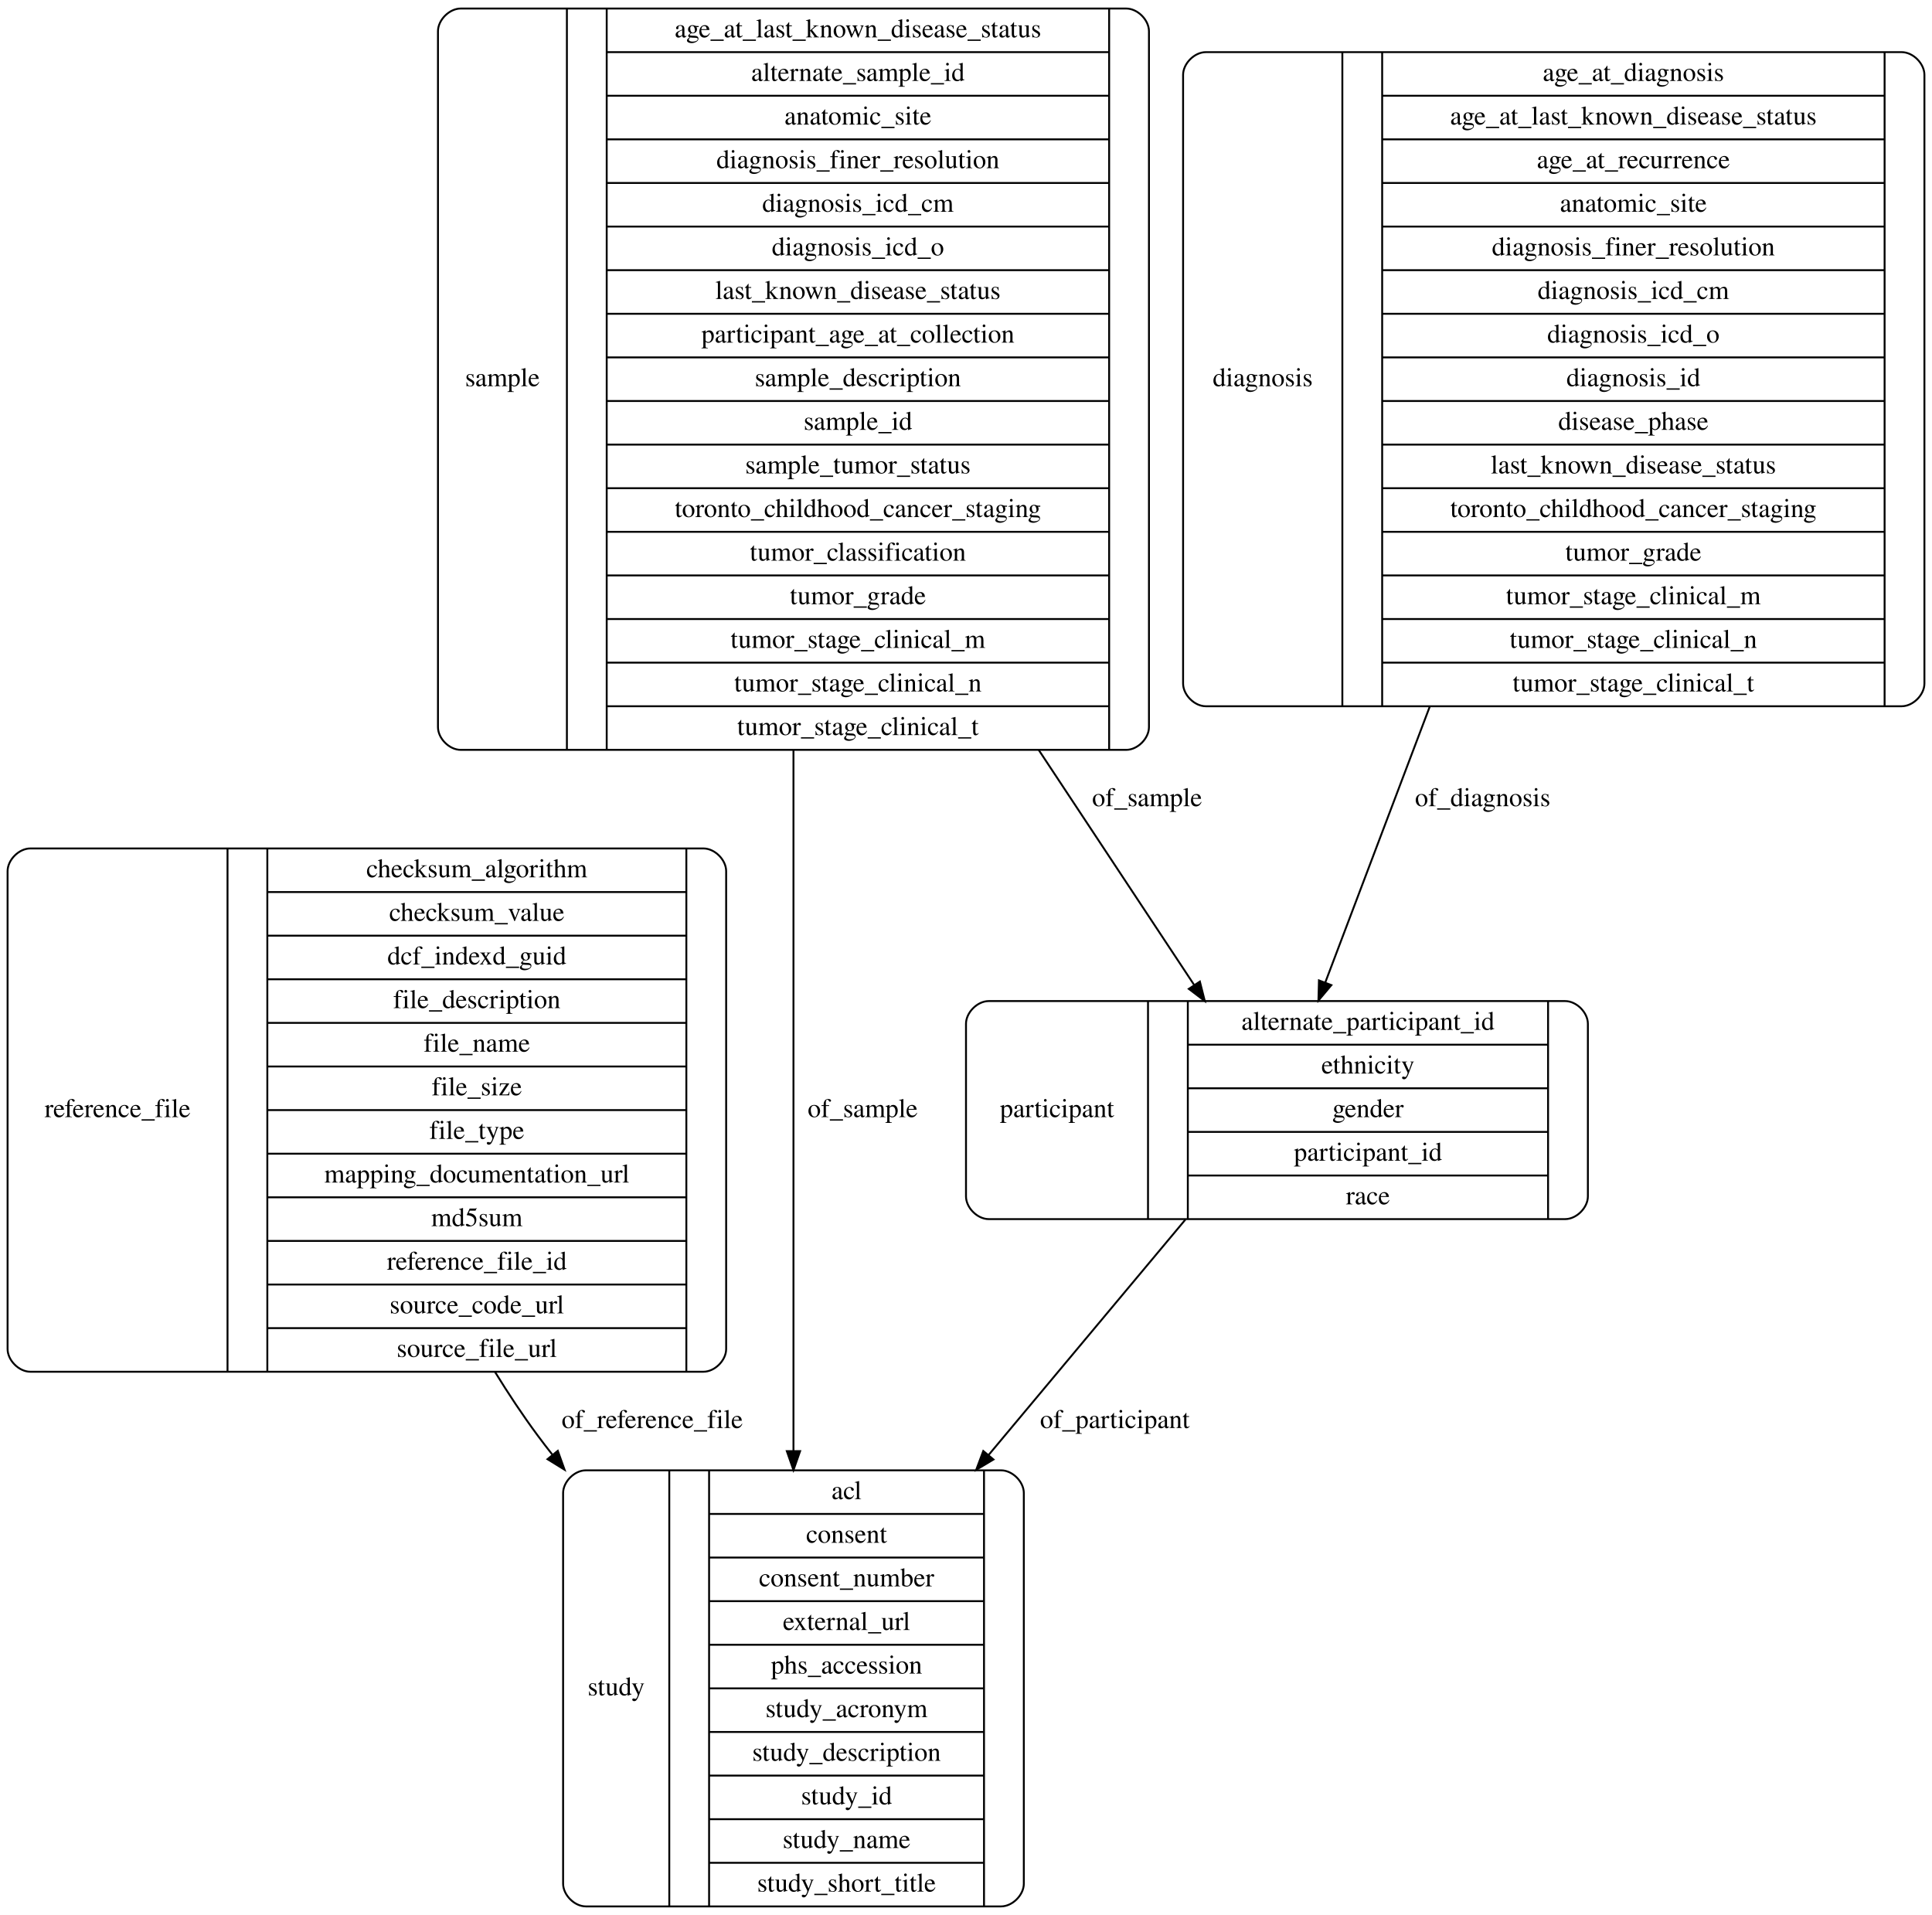
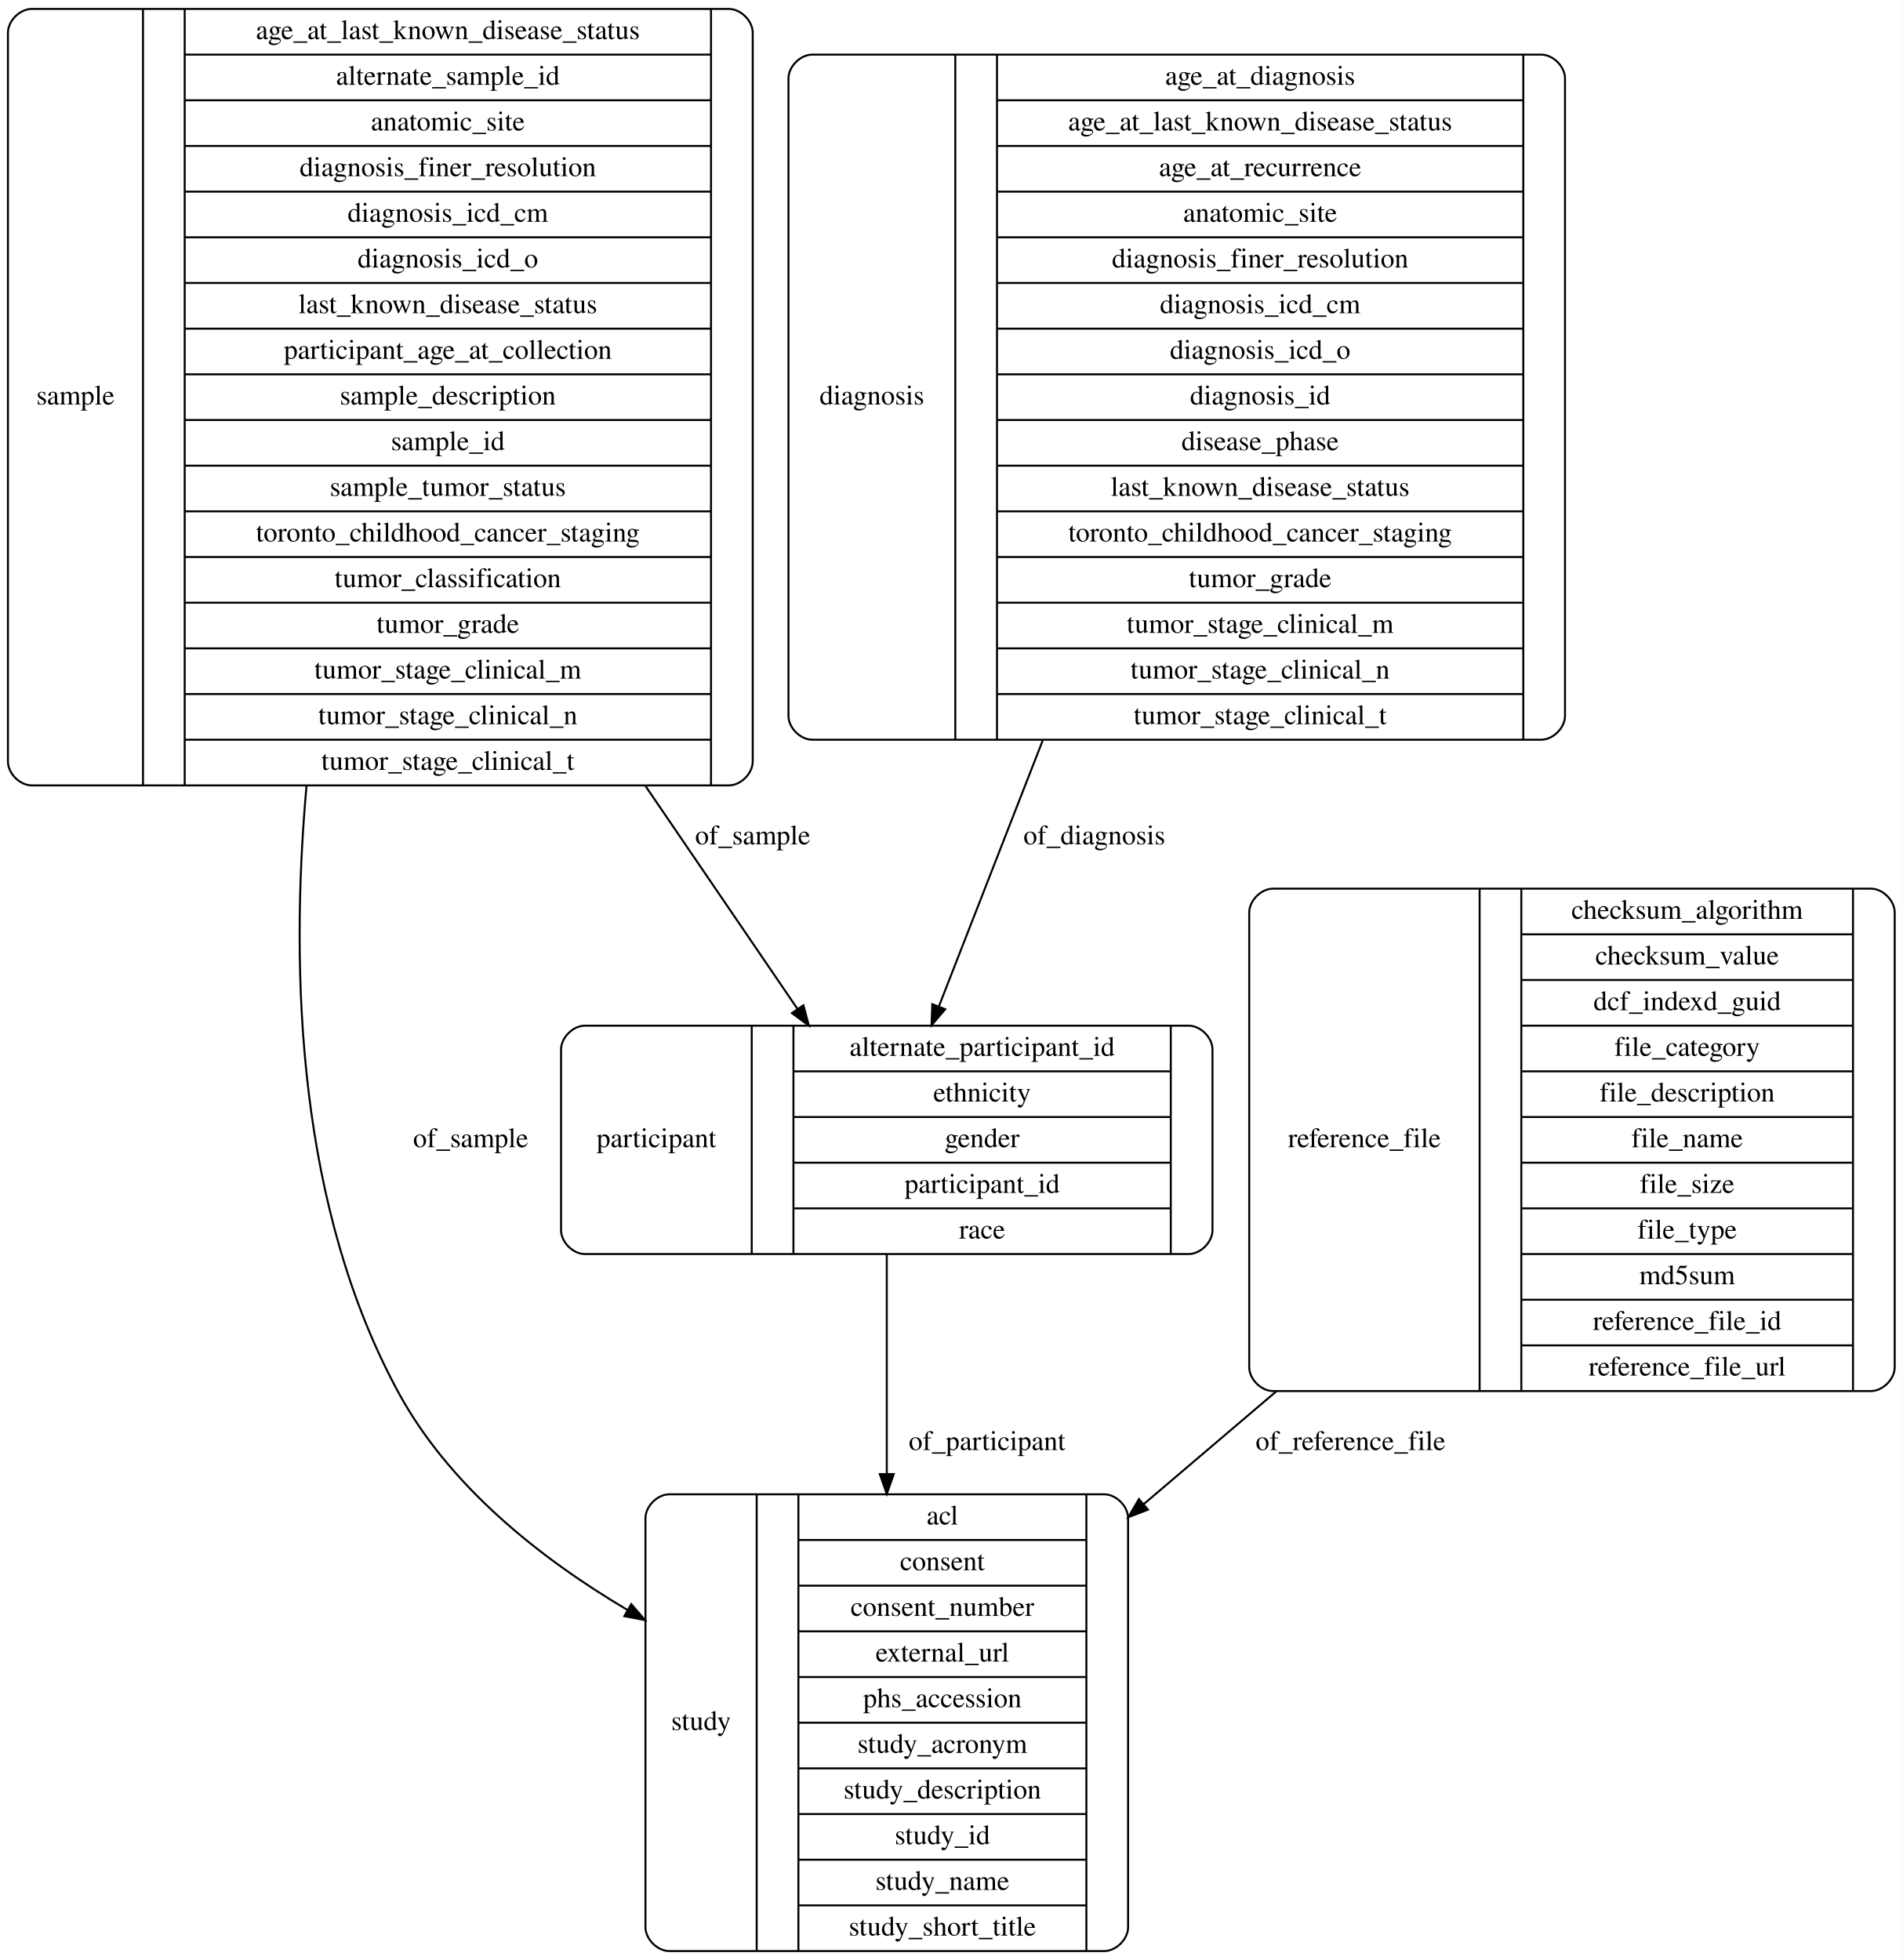
- <svg xmlns="http://www.w3.org/2000/svg" width="1019pt" height="1010pt" viewBox="0.00 0.00 1019.00 1010.00">
-   <g id="graph0" class="graph" transform="scale(1 1) rotate(0) translate(4 1006)">
-     <polygon fill="#ffffff" stroke="transparent" points="-4,4 -4,-1006 1015,-1006 1015,4 -4,4" />
+ <svg xmlns="http://www.w3.org/2000/svg" width="958pt" height="987pt" viewBox="0.00 0.00 958.00 987.00">
+   <g id="graph0" class="graph" transform="scale(1 1) rotate(0) translate(4 983)">
+     <polygon fill="#ffffff" stroke="transparent" points="-4,4 -4,-983 954,-983 954,4 -4,4" />
    <g id="node1" class="node">
-       <path fill="none" stroke="#000000" d="M305,-.5C305,-.5 524,-.5 524,-.5 530,-.5 536,-6.5 536,-12.5 536,-12.5 536,-218.5 536,-218.5 536,-224.5 530,-230.5 524,-230.5 524,-230.5 305,-230.5 305,-230.5 299,-230.5 293,-224.5 293,-218.5 293,-218.5 293,-12.5 293,-12.5 293,-6.5 299,-.5 305,-.5" />
-       <text text-anchor="middle" x="321" y="-111.8" font-family="Times,serif" font-size="14.00" fill="#000000">study</text>
-       <polyline fill="none" stroke="#000000" points="349,-.5 349,-230.5 " />
-       <text text-anchor="middle" x="359.5" y="-111.8" font-family="Times,serif" font-size="14.00" fill="#000000"> </text>
-       <polyline fill="none" stroke="#000000" points="370,-.5 370,-230.5 " />
-       <text text-anchor="middle" x="442.5" y="-215.3" font-family="Times,serif" font-size="14.00" fill="#000000">acl</text>
-       <polyline fill="none" stroke="#000000" points="370,-207.5 515,-207.5 " />
-       <text text-anchor="middle" x="442.5" y="-192.3" font-family="Times,serif" font-size="14.00" fill="#000000">consent</text>
-       <polyline fill="none" stroke="#000000" points="370,-184.5 515,-184.5 " />
-       <text text-anchor="middle" x="442.5" y="-169.3" font-family="Times,serif" font-size="14.00" fill="#000000">consent_number</text>
-       <polyline fill="none" stroke="#000000" points="370,-161.5 515,-161.5 " />
-       <text text-anchor="middle" x="442.5" y="-146.3" font-family="Times,serif" font-size="14.00" fill="#000000">external_url</text>
-       <polyline fill="none" stroke="#000000" points="370,-138.5 515,-138.5 " />
-       <text text-anchor="middle" x="442.5" y="-123.3" font-family="Times,serif" font-size="14.00" fill="#000000">phs_accession</text>
-       <polyline fill="none" stroke="#000000" points="370,-115.5 515,-115.5 " />
-       <text text-anchor="middle" x="442.5" y="-100.3" font-family="Times,serif" font-size="14.00" fill="#000000">study_acronym</text>
-       <polyline fill="none" stroke="#000000" points="370,-92.5 515,-92.5 " />
-       <text text-anchor="middle" x="442.5" y="-77.3" font-family="Times,serif" font-size="14.00" fill="#000000">study_description</text>
-       <polyline fill="none" stroke="#000000" points="370,-69.5 515,-69.5 " />
-       <text text-anchor="middle" x="442.5" y="-54.3" font-family="Times,serif" font-size="14.00" fill="#000000">study_id</text>
-       <polyline fill="none" stroke="#000000" points="370,-46.5 515,-46.5 " />
-       <text text-anchor="middle" x="442.5" y="-31.3" font-family="Times,serif" font-size="14.00" fill="#000000">study_name</text>
-       <polyline fill="none" stroke="#000000" points="370,-23.5 515,-23.5 " />
-       <text text-anchor="middle" x="442.5" y="-8.3" font-family="Times,serif" font-size="14.00" fill="#000000">study_short_title</text>
-       <polyline fill="none" stroke="#000000" points="515,-.5 515,-230.5 " />
-       <text text-anchor="middle" x="525.5" y="-111.8" font-family="Times,serif" font-size="14.00" fill="#000000"> </text>
+       <path fill="none" stroke="#000000" d="M12,-587.5C12,-587.5 363,-587.5 363,-587.5 369,-587.5 375,-593.5 375,-599.5 375,-599.5 375,-966.5 375,-966.5 375,-972.5 369,-978.5 363,-978.5 363,-978.5 12,-978.5 12,-978.5 6,-978.5 0,-972.5 0,-966.5 0,-966.5 0,-599.5 0,-599.5 0,-593.5 6,-587.5 12,-587.5" />
+       <text text-anchor="middle" x="34" y="-779.3" font-family="Times,serif" font-size="14.00" fill="#000000">sample</text>
+       <polyline fill="none" stroke="#000000" points="68,-587.5 68,-978.5 " />
+       <text text-anchor="middle" x="78.5" y="-779.3" font-family="Times,serif" font-size="14.00" fill="#000000"> </text>
+       <polyline fill="none" stroke="#000000" points="89,-587.5 89,-978.5 " />
+       <text text-anchor="middle" x="221.5" y="-963.3" font-family="Times,serif" font-size="14.00" fill="#000000">age_at_last_known_disease_status</text>
+       <polyline fill="none" stroke="#000000" points="89,-955.5 354,-955.5 " />
+       <text text-anchor="middle" x="221.5" y="-940.3" font-family="Times,serif" font-size="14.00" fill="#000000">alternate_sample_id</text>
+       <polyline fill="none" stroke="#000000" points="89,-932.5 354,-932.5 " />
+       <text text-anchor="middle" x="221.5" y="-917.3" font-family="Times,serif" font-size="14.00" fill="#000000">anatomic_site</text>
+       <polyline fill="none" stroke="#000000" points="89,-909.5 354,-909.5 " />
+       <text text-anchor="middle" x="221.5" y="-894.3" font-family="Times,serif" font-size="14.00" fill="#000000">diagnosis_finer_resolution</text>
+       <polyline fill="none" stroke="#000000" points="89,-886.5 354,-886.5 " />
+       <text text-anchor="middle" x="221.5" y="-871.3" font-family="Times,serif" font-size="14.00" fill="#000000">diagnosis_icd_cm</text>
+       <polyline fill="none" stroke="#000000" points="89,-863.5 354,-863.5 " />
+       <text text-anchor="middle" x="221.5" y="-848.3" font-family="Times,serif" font-size="14.00" fill="#000000">diagnosis_icd_o</text>
+       <polyline fill="none" stroke="#000000" points="89,-840.5 354,-840.5 " />
+       <text text-anchor="middle" x="221.5" y="-825.3" font-family="Times,serif" font-size="14.00" fill="#000000">last_known_disease_status</text>
+       <polyline fill="none" stroke="#000000" points="89,-817.5 354,-817.5 " />
+       <text text-anchor="middle" x="221.5" y="-802.3" font-family="Times,serif" font-size="14.00" fill="#000000">participant_age_at_collection</text>
+       <polyline fill="none" stroke="#000000" points="89,-794.5 354,-794.5 " />
+       <text text-anchor="middle" x="221.5" y="-779.3" font-family="Times,serif" font-size="14.00" fill="#000000">sample_description</text>
+       <polyline fill="none" stroke="#000000" points="89,-771.5 354,-771.5 " />
+       <text text-anchor="middle" x="221.5" y="-756.3" font-family="Times,serif" font-size="14.00" fill="#000000">sample_id</text>
+       <polyline fill="none" stroke="#000000" points="89,-748.5 354,-748.5 " />
+       <text text-anchor="middle" x="221.5" y="-733.3" font-family="Times,serif" font-size="14.00" fill="#000000">sample_tumor_status</text>
+       <polyline fill="none" stroke="#000000" points="89,-725.5 354,-725.5 " />
+       <text text-anchor="middle" x="221.5" y="-710.3" font-family="Times,serif" font-size="14.00" fill="#000000">toronto_childhood_cancer_staging</text>
+       <polyline fill="none" stroke="#000000" points="89,-702.5 354,-702.5 " />
+       <text text-anchor="middle" x="221.5" y="-687.3" font-family="Times,serif" font-size="14.00" fill="#000000">tumor_classification</text>
+       <polyline fill="none" stroke="#000000" points="89,-679.5 354,-679.5 " />
+       <text text-anchor="middle" x="221.5" y="-664.3" font-family="Times,serif" font-size="14.00" fill="#000000">tumor_grade</text>
+       <polyline fill="none" stroke="#000000" points="89,-656.5 354,-656.5 " />
+       <text text-anchor="middle" x="221.5" y="-641.3" font-family="Times,serif" font-size="14.00" fill="#000000">tumor_stage_clinical_m</text>
+       <polyline fill="none" stroke="#000000" points="89,-633.5 354,-633.5 " />
+       <text text-anchor="middle" x="221.5" y="-618.3" font-family="Times,serif" font-size="14.00" fill="#000000">tumor_stage_clinical_n</text>
+       <polyline fill="none" stroke="#000000" points="89,-610.5 354,-610.5 " />
+       <text text-anchor="middle" x="221.5" y="-595.3" font-family="Times,serif" font-size="14.00" fill="#000000">tumor_stage_clinical_t</text>
+       <polyline fill="none" stroke="#000000" points="354,-587.5 354,-978.5 " />
+       <text text-anchor="middle" x="364.5" y="-779.3" font-family="Times,serif" font-size="14.00" fill="#000000"> </text>
    </g>
    <g id="node2" class="node">
-       <path fill="none" stroke="#000000" d="M632,-633.5C632,-633.5 999,-633.5 999,-633.5 1005,-633.5 1011,-639.5 1011,-645.5 1011,-645.5 1011,-966.5 1011,-966.5 1011,-972.5 1005,-978.5 999,-978.5 999,-978.5 632,-978.5 632,-978.5 626,-978.5 620,-972.5 620,-966.5 620,-966.5 620,-645.5 620,-645.5 620,-639.5 626,-633.5 632,-633.5" />
-       <text text-anchor="middle" x="662" y="-802.3" font-family="Times,serif" font-size="14.00" fill="#000000">diagnosis</text>
-       <polyline fill="none" stroke="#000000" points="704,-633.5 704,-978.5 " />
-       <text text-anchor="middle" x="714.5" y="-802.3" font-family="Times,serif" font-size="14.00" fill="#000000"> </text>
-       <polyline fill="none" stroke="#000000" points="725,-633.5 725,-978.5 " />
-       <text text-anchor="middle" x="857.5" y="-963.3" font-family="Times,serif" font-size="14.00" fill="#000000">age_at_diagnosis</text>
-       <polyline fill="none" stroke="#000000" points="725,-955.5 990,-955.5 " />
-       <text text-anchor="middle" x="857.5" y="-940.3" font-family="Times,serif" font-size="14.00" fill="#000000">age_at_last_known_disease_status</text>
-       <polyline fill="none" stroke="#000000" points="725,-932.5 990,-932.5 " />
-       <text text-anchor="middle" x="857.5" y="-917.3" font-family="Times,serif" font-size="14.00" fill="#000000">age_at_recurrence</text>
-       <polyline fill="none" stroke="#000000" points="725,-909.5 990,-909.5 " />
-       <text text-anchor="middle" x="857.5" y="-894.3" font-family="Times,serif" font-size="14.00" fill="#000000">anatomic_site</text>
-       <polyline fill="none" stroke="#000000" points="725,-886.5 990,-886.5 " />
-       <text text-anchor="middle" x="857.5" y="-871.3" font-family="Times,serif" font-size="14.00" fill="#000000">diagnosis_finer_resolution</text>
-       <polyline fill="none" stroke="#000000" points="725,-863.5 990,-863.5 " />
-       <text text-anchor="middle" x="857.5" y="-848.3" font-family="Times,serif" font-size="14.00" fill="#000000">diagnosis_icd_cm</text>
-       <polyline fill="none" stroke="#000000" points="725,-840.5 990,-840.5 " />
-       <text text-anchor="middle" x="857.5" y="-825.3" font-family="Times,serif" font-size="14.00" fill="#000000">diagnosis_icd_o</text>
-       <polyline fill="none" stroke="#000000" points="725,-817.5 990,-817.5 " />
-       <text text-anchor="middle" x="857.5" y="-802.3" font-family="Times,serif" font-size="14.00" fill="#000000">diagnosis_id</text>
-       <polyline fill="none" stroke="#000000" points="725,-794.5 990,-794.5 " />
-       <text text-anchor="middle" x="857.5" y="-779.3" font-family="Times,serif" font-size="14.00" fill="#000000">disease_phase</text>
-       <polyline fill="none" stroke="#000000" points="725,-771.5 990,-771.5 " />
-       <text text-anchor="middle" x="857.5" y="-756.3" font-family="Times,serif" font-size="14.00" fill="#000000">last_known_disease_status</text>
-       <polyline fill="none" stroke="#000000" points="725,-748.5 990,-748.5 " />
-       <text text-anchor="middle" x="857.5" y="-733.3" font-family="Times,serif" font-size="14.00" fill="#000000">toronto_childhood_cancer_staging</text>
-       <polyline fill="none" stroke="#000000" points="725,-725.5 990,-725.5 " />
-       <text text-anchor="middle" x="857.5" y="-710.3" font-family="Times,serif" font-size="14.00" fill="#000000">tumor_grade</text>
-       <polyline fill="none" stroke="#000000" points="725,-702.5 990,-702.5 " />
-       <text text-anchor="middle" x="857.5" y="-687.3" font-family="Times,serif" font-size="14.00" fill="#000000">tumor_stage_clinical_m</text>
-       <polyline fill="none" stroke="#000000" points="725,-679.5 990,-679.5 " />
-       <text text-anchor="middle" x="857.5" y="-664.3" font-family="Times,serif" font-size="14.00" fill="#000000">tumor_stage_clinical_n</text>
-       <polyline fill="none" stroke="#000000" points="725,-656.5 990,-656.5 " />
-       <text text-anchor="middle" x="857.5" y="-641.3" font-family="Times,serif" font-size="14.00" fill="#000000">tumor_stage_clinical_t</text>
-       <polyline fill="none" stroke="#000000" points="990,-633.5 990,-978.5 " />
-       <text text-anchor="middle" x="1000.5" y="-802.3" font-family="Times,serif" font-size="14.00" fill="#000000"> </text>
+       <path fill="none" stroke="#000000" d="M333,-.5C333,-.5 552,-.5 552,-.5 558,-.5 564,-6.5 564,-12.5 564,-12.5 564,-218.5 564,-218.5 564,-224.5 558,-230.5 552,-230.5 552,-230.5 333,-230.5 333,-230.5 327,-230.5 321,-224.5 321,-218.5 321,-218.5 321,-12.5 321,-12.5 321,-6.5 327,-.5 333,-.5" />
+       <text text-anchor="middle" x="349" y="-111.8" font-family="Times,serif" font-size="14.00" fill="#000000">study</text>
+       <polyline fill="none" stroke="#000000" points="377,-.5 377,-230.5 " />
+       <text text-anchor="middle" x="387.5" y="-111.8" font-family="Times,serif" font-size="14.00" fill="#000000"> </text>
+       <polyline fill="none" stroke="#000000" points="398,-.5 398,-230.5 " />
+       <text text-anchor="middle" x="470.5" y="-215.3" font-family="Times,serif" font-size="14.00" fill="#000000">acl</text>
+       <polyline fill="none" stroke="#000000" points="398,-207.5 543,-207.5 " />
+       <text text-anchor="middle" x="470.5" y="-192.3" font-family="Times,serif" font-size="14.00" fill="#000000">consent</text>
+       <polyline fill="none" stroke="#000000" points="398,-184.5 543,-184.5 " />
+       <text text-anchor="middle" x="470.5" y="-169.3" font-family="Times,serif" font-size="14.00" fill="#000000">consent_number</text>
+       <polyline fill="none" stroke="#000000" points="398,-161.5 543,-161.5 " />
+       <text text-anchor="middle" x="470.5" y="-146.3" font-family="Times,serif" font-size="14.00" fill="#000000">external_url</text>
+       <polyline fill="none" stroke="#000000" points="398,-138.5 543,-138.5 " />
+       <text text-anchor="middle" x="470.5" y="-123.3" font-family="Times,serif" font-size="14.00" fill="#000000">phs_accession</text>
+       <polyline fill="none" stroke="#000000" points="398,-115.5 543,-115.5 " />
+       <text text-anchor="middle" x="470.5" y="-100.3" font-family="Times,serif" font-size="14.00" fill="#000000">study_acronym</text>
+       <polyline fill="none" stroke="#000000" points="398,-92.5 543,-92.5 " />
+       <text text-anchor="middle" x="470.5" y="-77.3" font-family="Times,serif" font-size="14.00" fill="#000000">study_description</text>
+       <polyline fill="none" stroke="#000000" points="398,-69.5 543,-69.5 " />
+       <text text-anchor="middle" x="470.5" y="-54.3" font-family="Times,serif" font-size="14.00" fill="#000000">study_id</text>
+       <polyline fill="none" stroke="#000000" points="398,-46.5 543,-46.5 " />
+       <text text-anchor="middle" x="470.5" y="-31.3" font-family="Times,serif" font-size="14.00" fill="#000000">study_name</text>
+       <polyline fill="none" stroke="#000000" points="398,-23.5 543,-23.5 " />
+       <text text-anchor="middle" x="470.5" y="-8.3" font-family="Times,serif" font-size="14.00" fill="#000000">study_short_title</text>
+       <polyline fill="none" stroke="#000000" points="543,-.5 543,-230.5 " />
+       <text text-anchor="middle" x="553.5" y="-111.8" font-family="Times,serif" font-size="14.00" fill="#000000"> </text>
+     </g>
+     <g id="edge4" class="edge">
+       <path fill="none" stroke="#000000" d="M150.343,-587.352C141.63,-490.07 146.635,-373.959 196.5,-282 221.966,-235.036 267.105,-198.816 311.825,-172.336" />
+       <polygon fill="#000000" stroke="#000000" points="313.853,-175.206 320.757,-167.169 310.349,-169.147 313.853,-175.206" />
+       <text text-anchor="middle" x="233" y="-405.3" font-family="Times,serif" font-size="14.00" fill="#000000">of_sample</text>
+     </g>
+     <g id="node4" class="node">
+       <path fill="none" stroke="#000000" d="M290.5,-351.5C290.5,-351.5 594.5,-351.5 594.5,-351.5 600.5,-351.5 606.5,-357.5 606.5,-363.5 606.5,-363.5 606.5,-454.5 606.5,-454.5 606.5,-460.5 600.5,-466.5 594.5,-466.5 594.5,-466.5 290.5,-466.5 290.5,-466.5 284.5,-466.5 278.5,-460.5 278.5,-454.5 278.5,-454.5 278.5,-363.5 278.5,-363.5 278.5,-357.5 284.5,-351.5 290.5,-351.5" />
+       <text text-anchor="middle" x="326.5" y="-405.3" font-family="Times,serif" font-size="14.00" fill="#000000">participant</text>
+       <polyline fill="none" stroke="#000000" points="374.5,-351.5 374.5,-466.5 " />
+       <text text-anchor="middle" x="385" y="-405.3" font-family="Times,serif" font-size="14.00" fill="#000000"> </text>
+       <polyline fill="none" stroke="#000000" points="395.5,-351.5 395.5,-466.5 " />
+       <text text-anchor="middle" x="490.5" y="-451.3" font-family="Times,serif" font-size="14.00" fill="#000000">alternate_participant_id</text>
+       <polyline fill="none" stroke="#000000" points="395.5,-443.5 585.5,-443.5 " />
+       <text text-anchor="middle" x="490.5" y="-428.3" font-family="Times,serif" font-size="14.00" fill="#000000">ethnicity</text>
+       <polyline fill="none" stroke="#000000" points="395.5,-420.5 585.5,-420.5 " />
+       <text text-anchor="middle" x="490.5" y="-405.3" font-family="Times,serif" font-size="14.00" fill="#000000">gender</text>
+       <polyline fill="none" stroke="#000000" points="395.5,-397.5 585.5,-397.5 " />
+       <text text-anchor="middle" x="490.5" y="-382.3" font-family="Times,serif" font-size="14.00" fill="#000000">participant_id</text>
+       <polyline fill="none" stroke="#000000" points="395.5,-374.5 585.5,-374.5 " />
+       <text text-anchor="middle" x="490.5" y="-359.3" font-family="Times,serif" font-size="14.00" fill="#000000">race</text>
+       <polyline fill="none" stroke="#000000" points="585.5,-351.5 585.5,-466.5 " />
+       <text text-anchor="middle" x="596" y="-405.3" font-family="Times,serif" font-size="14.00" fill="#000000"> </text>
+     </g>
+     <g id="edge5" class="edge">
+       <path fill="none" stroke="#000000" d="M320.975,-587.237C348.629,-546.677 375.908,-506.668 397.592,-474.865" />
+       <polygon fill="#000000" stroke="#000000" points="400.526,-476.775 403.267,-466.541 394.742,-472.832 400.526,-476.775" />
+       <text text-anchor="middle" x="375" y="-557.8" font-family="Times,serif" font-size="14.00" fill="#000000">of_sample</text>
+     </g>
+     <g id="node3" class="node">
+       <path fill="none" stroke="#000000" d="M405,-610.5C405,-610.5 772,-610.5 772,-610.5 778,-610.5 784,-616.5 784,-622.5 784,-622.5 784,-943.5 784,-943.5 784,-949.5 778,-955.5 772,-955.5 772,-955.5 405,-955.5 405,-955.5 399,-955.5 393,-949.5 393,-943.5 393,-943.5 393,-622.5 393,-622.5 393,-616.5 399,-610.5 405,-610.5" />
+       <text text-anchor="middle" x="435" y="-779.3" font-family="Times,serif" font-size="14.00" fill="#000000">diagnosis</text>
+       <polyline fill="none" stroke="#000000" points="477,-610.5 477,-955.5 " />
+       <text text-anchor="middle" x="487.5" y="-779.3" font-family="Times,serif" font-size="14.00" fill="#000000"> </text>
+       <polyline fill="none" stroke="#000000" points="498,-610.5 498,-955.5 " />
+       <text text-anchor="middle" x="630.5" y="-940.3" font-family="Times,serif" font-size="14.00" fill="#000000">age_at_diagnosis</text>
+       <polyline fill="none" stroke="#000000" points="498,-932.5 763,-932.5 " />
+       <text text-anchor="middle" x="630.5" y="-917.3" font-family="Times,serif" font-size="14.00" fill="#000000">age_at_last_known_disease_status</text>
+       <polyline fill="none" stroke="#000000" points="498,-909.5 763,-909.5 " />
+       <text text-anchor="middle" x="630.5" y="-894.3" font-family="Times,serif" font-size="14.00" fill="#000000">age_at_recurrence</text>
+       <polyline fill="none" stroke="#000000" points="498,-886.5 763,-886.5 " />
+       <text text-anchor="middle" x="630.5" y="-871.3" font-family="Times,serif" font-size="14.00" fill="#000000">anatomic_site</text>
+       <polyline fill="none" stroke="#000000" points="498,-863.5 763,-863.5 " />
+       <text text-anchor="middle" x="630.5" y="-848.3" font-family="Times,serif" font-size="14.00" fill="#000000">diagnosis_finer_resolution</text>
+       <polyline fill="none" stroke="#000000" points="498,-840.5 763,-840.5 " />
+       <text text-anchor="middle" x="630.5" y="-825.3" font-family="Times,serif" font-size="14.00" fill="#000000">diagnosis_icd_cm</text>
+       <polyline fill="none" stroke="#000000" points="498,-817.5 763,-817.5 " />
+       <text text-anchor="middle" x="630.5" y="-802.3" font-family="Times,serif" font-size="14.00" fill="#000000">diagnosis_icd_o</text>
+       <polyline fill="none" stroke="#000000" points="498,-794.5 763,-794.5 " />
+       <text text-anchor="middle" x="630.5" y="-779.3" font-family="Times,serif" font-size="14.00" fill="#000000">diagnosis_id</text>
+       <polyline fill="none" stroke="#000000" points="498,-771.5 763,-771.5 " />
+       <text text-anchor="middle" x="630.5" y="-756.3" font-family="Times,serif" font-size="14.00" fill="#000000">disease_phase</text>
+       <polyline fill="none" stroke="#000000" points="498,-748.5 763,-748.5 " />
+       <text text-anchor="middle" x="630.5" y="-733.3" font-family="Times,serif" font-size="14.00" fill="#000000">last_known_disease_status</text>
+       <polyline fill="none" stroke="#000000" points="498,-725.5 763,-725.5 " />
+       <text text-anchor="middle" x="630.5" y="-710.3" font-family="Times,serif" font-size="14.00" fill="#000000">toronto_childhood_cancer_staging</text>
+       <polyline fill="none" stroke="#000000" points="498,-702.5 763,-702.5 " />
+       <text text-anchor="middle" x="630.5" y="-687.3" font-family="Times,serif" font-size="14.00" fill="#000000">tumor_grade</text>
+       <polyline fill="none" stroke="#000000" points="498,-679.5 763,-679.5 " />
+       <text text-anchor="middle" x="630.5" y="-664.3" font-family="Times,serif" font-size="14.00" fill="#000000">tumor_stage_clinical_m</text>
+       <polyline fill="none" stroke="#000000" points="498,-656.5 763,-656.5 " />
+       <text text-anchor="middle" x="630.5" y="-641.3" font-family="Times,serif" font-size="14.00" fill="#000000">tumor_stage_clinical_n</text>
+       <polyline fill="none" stroke="#000000" points="498,-633.5 763,-633.5 " />
+       <text text-anchor="middle" x="630.5" y="-618.3" font-family="Times,serif" font-size="14.00" fill="#000000">tumor_stage_clinical_t</text>
+       <polyline fill="none" stroke="#000000" points="763,-610.5 763,-955.5 " />
+       <text text-anchor="middle" x="773.5" y="-779.3" font-family="Times,serif" font-size="14.00" fill="#000000"> </text>
+     </g>
+     <g id="edge1" class="edge">
+       <path fill="none" stroke="#000000" d="M521.056,-610.232C502.459,-562.592 483.377,-513.714 468.678,-476.06" />
+       <polygon fill="#000000" stroke="#000000" points="471.936,-474.779 465.039,-466.736 465.415,-477.324 471.936,-474.779" />
+       <text text-anchor="middle" x="547" y="-557.8" font-family="Times,serif" font-size="14.00" fill="#000000">of_diagnosis</text>
+     </g>
+     <g id="edge2" class="edge">
+       <path fill="none" stroke="#000000" d="M442.5,-351.364C442.5,-319.795 442.5,-279.37 442.5,-240.939" />
+       <polygon fill="#000000" stroke="#000000" points="446,-240.691 442.5,-230.691 439,-240.691 446,-240.691" />
+       <text text-anchor="middle" x="493" y="-252.8" font-family="Times,serif" font-size="14.00" fill="#000000">of_participant</text>
    </g>
    <g id="node5" class="node">
-       <path fill="none" stroke="#000000" d="M517.5,-363C517.5,-363 821.5,-363 821.5,-363 827.5,-363 833.5,-369 833.5,-375 833.5,-375 833.5,-466 833.5,-466 833.5,-472 827.5,-478 821.5,-478 821.5,-478 517.5,-478 517.5,-478 511.5,-478 505.5,-472 505.5,-466 505.5,-466 505.5,-375 505.5,-375 505.5,-369 511.5,-363 517.5,-363" />
-       <text text-anchor="middle" x="553.5" y="-416.8" font-family="Times,serif" font-size="14.00" fill="#000000">participant</text>
-       <polyline fill="none" stroke="#000000" points="601.5,-363 601.5,-478 " />
-       <text text-anchor="middle" x="612" y="-416.8" font-family="Times,serif" font-size="14.00" fill="#000000"> </text>
-       <polyline fill="none" stroke="#000000" points="622.5,-363 622.5,-478 " />
-       <text text-anchor="middle" x="717.5" y="-462.8" font-family="Times,serif" font-size="14.00" fill="#000000">alternate_participant_id</text>
-       <polyline fill="none" stroke="#000000" points="622.5,-455 812.5,-455 " />
-       <text text-anchor="middle" x="717.5" y="-439.8" font-family="Times,serif" font-size="14.00" fill="#000000">ethnicity</text>
-       <polyline fill="none" stroke="#000000" points="622.5,-432 812.5,-432 " />
-       <text text-anchor="middle" x="717.5" y="-416.8" font-family="Times,serif" font-size="14.00" fill="#000000">gender</text>
-       <polyline fill="none" stroke="#000000" points="622.5,-409 812.5,-409 " />
-       <text text-anchor="middle" x="717.5" y="-393.8" font-family="Times,serif" font-size="14.00" fill="#000000">participant_id</text>
-       <polyline fill="none" stroke="#000000" points="622.5,-386 812.5,-386 " />
-       <text text-anchor="middle" x="717.5" y="-370.8" font-family="Times,serif" font-size="14.00" fill="#000000">race</text>
-       <polyline fill="none" stroke="#000000" points="812.5,-363 812.5,-478 " />
-       <text text-anchor="middle" x="823" y="-416.8" font-family="Times,serif" font-size="14.00" fill="#000000"> </text>
-     </g>
-     <g id="edge4" class="edge">
-       <path fill="none" stroke="#000000" d="M750.08,-633.265C730.555,-581.71 710.298,-528.224 694.979,-487.776" />
-       <polygon fill="#000000" stroke="#000000" points="698.208,-486.419 691.393,-478.307 691.662,-488.898 698.208,-486.419" />
-       <text text-anchor="middle" x="778" y="-580.8" font-family="Times,serif" font-size="14.00" fill="#000000">of_diagnosis</text>
-     </g>
-     <g id="node3" class="node">
-       <path fill="none" stroke="#000000" d="M12,-282.5C12,-282.5 367,-282.5 367,-282.5 373,-282.5 379,-288.5 379,-294.5 379,-294.5 379,-546.5 379,-546.5 379,-552.5 373,-558.5 367,-558.5 367,-558.5 12,-558.5 12,-558.5 6,-558.5 0,-552.5 0,-546.5 0,-546.5 0,-294.5 0,-294.5 0,-288.5 6,-282.5 12,-282.5" />
-       <text text-anchor="middle" x="58" y="-416.8" font-family="Times,serif" font-size="14.00" fill="#000000">reference_file</text>
-       <polyline fill="none" stroke="#000000" points="116,-282.5 116,-558.5 " />
-       <text text-anchor="middle" x="126.5" y="-416.8" font-family="Times,serif" font-size="14.00" fill="#000000"> </text>
-       <polyline fill="none" stroke="#000000" points="137,-282.5 137,-558.5 " />
-       <text text-anchor="middle" x="247.5" y="-543.3" font-family="Times,serif" font-size="14.00" fill="#000000">checksum_algorithm</text>
-       <polyline fill="none" stroke="#000000" points="137,-535.5 358,-535.5 " />
-       <text text-anchor="middle" x="247.5" y="-520.3" font-family="Times,serif" font-size="14.00" fill="#000000">checksum_value</text>
-       <polyline fill="none" stroke="#000000" points="137,-512.5 358,-512.5 " />
-       <text text-anchor="middle" x="247.5" y="-497.3" font-family="Times,serif" font-size="14.00" fill="#000000">dcf_indexd_guid</text>
-       <polyline fill="none" stroke="#000000" points="137,-489.5 358,-489.5 " />
-       <text text-anchor="middle" x="247.5" y="-474.3" font-family="Times,serif" font-size="14.00" fill="#000000">file_description</text>
-       <polyline fill="none" stroke="#000000" points="137,-466.5 358,-466.5 " />
-       <text text-anchor="middle" x="247.5" y="-451.3" font-family="Times,serif" font-size="14.00" fill="#000000">file_name</text>
-       <polyline fill="none" stroke="#000000" points="137,-443.5 358,-443.5 " />
-       <text text-anchor="middle" x="247.5" y="-428.3" font-family="Times,serif" font-size="14.00" fill="#000000">file_size</text>
-       <polyline fill="none" stroke="#000000" points="137,-420.5 358,-420.5 " />
-       <text text-anchor="middle" x="247.5" y="-405.3" font-family="Times,serif" font-size="14.00" fill="#000000">file_type</text>
-       <polyline fill="none" stroke="#000000" points="137,-397.5 358,-397.5 " />
-       <text text-anchor="middle" x="247.5" y="-382.3" font-family="Times,serif" font-size="14.00" fill="#000000">mapping_documentation_url</text>
-       <polyline fill="none" stroke="#000000" points="137,-374.5 358,-374.5 " />
-       <text text-anchor="middle" x="247.5" y="-359.3" font-family="Times,serif" font-size="14.00" fill="#000000">md5sum</text>
-       <polyline fill="none" stroke="#000000" points="137,-351.5 358,-351.5 " />
-       <text text-anchor="middle" x="247.5" y="-336.3" font-family="Times,serif" font-size="14.00" fill="#000000">reference_file_id</text>
-       <polyline fill="none" stroke="#000000" points="137,-328.5 358,-328.5 " />
-       <text text-anchor="middle" x="247.5" y="-313.3" font-family="Times,serif" font-size="14.00" fill="#000000">source_code_url</text>
-       <polyline fill="none" stroke="#000000" points="137,-305.5 358,-305.5 " />
-       <text text-anchor="middle" x="247.5" y="-290.3" font-family="Times,serif" font-size="14.00" fill="#000000">source_file_url</text>
-       <polyline fill="none" stroke="#000000" points="358,-282.5 358,-558.5 " />
-       <text text-anchor="middle" x="368.5" y="-416.8" font-family="Times,serif" font-size="14.00" fill="#000000"> </text>
+       <path fill="none" stroke="#000000" d="M637,-282.5C637,-282.5 938,-282.5 938,-282.5 944,-282.5 950,-288.5 950,-294.5 950,-294.5 950,-523.5 950,-523.5 950,-529.5 944,-535.5 938,-535.5 938,-535.5 637,-535.5 637,-535.5 631,-535.5 625,-529.5 625,-523.5 625,-523.5 625,-294.5 625,-294.5 625,-288.5 631,-282.5 637,-282.5" />
+       <text text-anchor="middle" x="683" y="-405.3" font-family="Times,serif" font-size="14.00" fill="#000000">reference_file</text>
+       <polyline fill="none" stroke="#000000" points="741,-282.5 741,-535.5 " />
+       <text text-anchor="middle" x="751.5" y="-405.3" font-family="Times,serif" font-size="14.00" fill="#000000"> </text>
+       <polyline fill="none" stroke="#000000" points="762,-282.5 762,-535.5 " />
+       <text text-anchor="middle" x="845.5" y="-520.3" font-family="Times,serif" font-size="14.00" fill="#000000">checksum_algorithm</text>
+       <polyline fill="none" stroke="#000000" points="762,-512.5 929,-512.5 " />
+       <text text-anchor="middle" x="845.5" y="-497.3" font-family="Times,serif" font-size="14.00" fill="#000000">checksum_value</text>
+       <polyline fill="none" stroke="#000000" points="762,-489.5 929,-489.5 " />
+       <text text-anchor="middle" x="845.5" y="-474.3" font-family="Times,serif" font-size="14.00" fill="#000000">dcf_indexd_guid</text>
+       <polyline fill="none" stroke="#000000" points="762,-466.5 929,-466.5 " />
+       <text text-anchor="middle" x="845.5" y="-451.3" font-family="Times,serif" font-size="14.00" fill="#000000">file_category</text>
+       <polyline fill="none" stroke="#000000" points="762,-443.5 929,-443.5 " />
+       <text text-anchor="middle" x="845.5" y="-428.3" font-family="Times,serif" font-size="14.00" fill="#000000">file_description</text>
+       <polyline fill="none" stroke="#000000" points="762,-420.5 929,-420.5 " />
+       <text text-anchor="middle" x="845.5" y="-405.3" font-family="Times,serif" font-size="14.00" fill="#000000">file_name</text>
+       <polyline fill="none" stroke="#000000" points="762,-397.5 929,-397.5 " />
+       <text text-anchor="middle" x="845.5" y="-382.3" font-family="Times,serif" font-size="14.00" fill="#000000">file_size</text>
+       <polyline fill="none" stroke="#000000" points="762,-374.5 929,-374.5 " />
+       <text text-anchor="middle" x="845.5" y="-359.3" font-family="Times,serif" font-size="14.00" fill="#000000">file_type</text>
+       <polyline fill="none" stroke="#000000" points="762,-351.5 929,-351.5 " />
+       <text text-anchor="middle" x="845.5" y="-336.3" font-family="Times,serif" font-size="14.00" fill="#000000">md5sum</text>
+       <polyline fill="none" stroke="#000000" points="762,-328.5 929,-328.5 " />
+       <text text-anchor="middle" x="845.5" y="-313.3" font-family="Times,serif" font-size="14.00" fill="#000000">reference_file_id</text>
+       <polyline fill="none" stroke="#000000" points="762,-305.5 929,-305.5 " />
+       <text text-anchor="middle" x="845.5" y="-290.3" font-family="Times,serif" font-size="14.00" fill="#000000">reference_file_url</text>
+       <polyline fill="none" stroke="#000000" points="929,-282.5 929,-535.5 " />
+       <text text-anchor="middle" x="939.5" y="-405.3" font-family="Times,serif" font-size="14.00" fill="#000000"> </text>
    </g>
    <g id="edge3" class="edge">
-       <path fill="none" stroke="#000000" d="M257.054,-282.45C264.186,-270.851 271.699,-259.541 279.5,-249 282.037,-245.572 284.662,-242.15 287.36,-238.741" />
-       <polygon fill="#000000" stroke="#000000" points="290.205,-240.79 293.781,-230.817 284.767,-236.383 290.205,-240.79" />
-       <text text-anchor="middle" x="340" y="-252.8" font-family="Times,serif" font-size="14.00" fill="#000000">of_reference_file</text>
-     </g>
-     <g id="node4" class="node">
-       <path fill="none" stroke="#000000" d="M239,-610.5C239,-610.5 590,-610.5 590,-610.5 596,-610.5 602,-616.5 602,-622.5 602,-622.5 602,-989.5 602,-989.5 602,-995.5 596,-1001.5 590,-1001.5 590,-1001.5 239,-1001.5 239,-1001.5 233,-1001.5 227,-995.5 227,-989.5 227,-989.5 227,-622.5 227,-622.5 227,-616.5 233,-610.5 239,-610.5" />
-       <text text-anchor="middle" x="261" y="-802.3" font-family="Times,serif" font-size="14.00" fill="#000000">sample</text>
-       <polyline fill="none" stroke="#000000" points="295,-610.5 295,-1001.5 " />
-       <text text-anchor="middle" x="305.5" y="-802.3" font-family="Times,serif" font-size="14.00" fill="#000000"> </text>
-       <polyline fill="none" stroke="#000000" points="316,-610.5 316,-1001.5 " />
-       <text text-anchor="middle" x="448.5" y="-986.3" font-family="Times,serif" font-size="14.00" fill="#000000">age_at_last_known_disease_status</text>
-       <polyline fill="none" stroke="#000000" points="316,-978.5 581,-978.5 " />
-       <text text-anchor="middle" x="448.5" y="-963.3" font-family="Times,serif" font-size="14.00" fill="#000000">alternate_sample_id</text>
-       <polyline fill="none" stroke="#000000" points="316,-955.5 581,-955.5 " />
-       <text text-anchor="middle" x="448.5" y="-940.3" font-family="Times,serif" font-size="14.00" fill="#000000">anatomic_site</text>
-       <polyline fill="none" stroke="#000000" points="316,-932.5 581,-932.5 " />
-       <text text-anchor="middle" x="448.5" y="-917.3" font-family="Times,serif" font-size="14.00" fill="#000000">diagnosis_finer_resolution</text>
-       <polyline fill="none" stroke="#000000" points="316,-909.5 581,-909.5 " />
-       <text text-anchor="middle" x="448.5" y="-894.3" font-family="Times,serif" font-size="14.00" fill="#000000">diagnosis_icd_cm</text>
-       <polyline fill="none" stroke="#000000" points="316,-886.5 581,-886.5 " />
-       <text text-anchor="middle" x="448.5" y="-871.3" font-family="Times,serif" font-size="14.00" fill="#000000">diagnosis_icd_o</text>
-       <polyline fill="none" stroke="#000000" points="316,-863.5 581,-863.5 " />
-       <text text-anchor="middle" x="448.5" y="-848.3" font-family="Times,serif" font-size="14.00" fill="#000000">last_known_disease_status</text>
-       <polyline fill="none" stroke="#000000" points="316,-840.5 581,-840.5 " />
-       <text text-anchor="middle" x="448.5" y="-825.3" font-family="Times,serif" font-size="14.00" fill="#000000">participant_age_at_collection</text>
-       <polyline fill="none" stroke="#000000" points="316,-817.5 581,-817.5 " />
-       <text text-anchor="middle" x="448.5" y="-802.3" font-family="Times,serif" font-size="14.00" fill="#000000">sample_description</text>
-       <polyline fill="none" stroke="#000000" points="316,-794.5 581,-794.5 " />
-       <text text-anchor="middle" x="448.5" y="-779.3" font-family="Times,serif" font-size="14.00" fill="#000000">sample_id</text>
-       <polyline fill="none" stroke="#000000" points="316,-771.5 581,-771.5 " />
-       <text text-anchor="middle" x="448.5" y="-756.3" font-family="Times,serif" font-size="14.00" fill="#000000">sample_tumor_status</text>
-       <polyline fill="none" stroke="#000000" points="316,-748.5 581,-748.5 " />
-       <text text-anchor="middle" x="448.5" y="-733.3" font-family="Times,serif" font-size="14.00" fill="#000000">toronto_childhood_cancer_staging</text>
-       <polyline fill="none" stroke="#000000" points="316,-725.5 581,-725.5 " />
-       <text text-anchor="middle" x="448.5" y="-710.3" font-family="Times,serif" font-size="14.00" fill="#000000">tumor_classification</text>
-       <polyline fill="none" stroke="#000000" points="316,-702.5 581,-702.5 " />
-       <text text-anchor="middle" x="448.5" y="-687.3" font-family="Times,serif" font-size="14.00" fill="#000000">tumor_grade</text>
-       <polyline fill="none" stroke="#000000" points="316,-679.5 581,-679.5 " />
-       <text text-anchor="middle" x="448.5" y="-664.3" font-family="Times,serif" font-size="14.00" fill="#000000">tumor_stage_clinical_m</text>
-       <polyline fill="none" stroke="#000000" points="316,-656.5 581,-656.5 " />
-       <text text-anchor="middle" x="448.5" y="-641.3" font-family="Times,serif" font-size="14.00" fill="#000000">tumor_stage_clinical_n</text>
-       <polyline fill="none" stroke="#000000" points="316,-633.5 581,-633.5 " />
-       <text text-anchor="middle" x="448.5" y="-618.3" font-family="Times,serif" font-size="14.00" fill="#000000">tumor_stage_clinical_t</text>
-       <polyline fill="none" stroke="#000000" points="581,-610.5 581,-1001.5 " />
-       <text text-anchor="middle" x="591.5" y="-802.3" font-family="Times,serif" font-size="14.00" fill="#000000"> </text>
-     </g>
-     <g id="edge1" class="edge">
-       <path fill="none" stroke="#000000" d="M414.5,-610.438C414.5,-491.771 414.5,-343.845 414.5,-240.762" />
-       <polygon fill="#000000" stroke="#000000" points="418,-240.616 414.5,-230.616 411,-240.616 418,-240.616" />
-       <text text-anchor="middle" x="451" y="-416.8" font-family="Times,serif" font-size="14.00" fill="#000000">of_sample</text>
-     </g>
-     <g id="edge2" class="edge">
-       <path fill="none" stroke="#000000" d="M543.868,-610.427C573.417,-565.755 602.833,-521.285 625.764,-486.618" />
-       <polygon fill="#000000" stroke="#000000" points="628.853,-488.293 631.451,-478.021 623.015,-484.431 628.853,-488.293" />
-       <text text-anchor="middle" x="601" y="-580.8" font-family="Times,serif" font-size="14.00" fill="#000000">of_sample</text>
-     </g>
-     <g id="edge5" class="edge">
-       <path fill="none" stroke="#000000" d="M621.237,-362.773C591.883,-327.664 553.247,-281.452 517.327,-238.489" />
-       <polygon fill="#000000" stroke="#000000" points="519.988,-236.215 510.889,-230.788 514.618,-240.705 519.988,-236.215" />
-       <text text-anchor="middle" x="584" y="-252.8" font-family="Times,serif" font-size="14.00" fill="#000000">of_participant</text>
+       <path fill="none" stroke="#000000" d="M638.686,-282.4C616.418,-263.456 593.613,-244.055 571.793,-225.493" />
+       <polygon fill="#000000" stroke="#000000" points="574.004,-222.779 564.119,-218.965 569.468,-228.11 574.004,-222.779" />
+       <text text-anchor="middle" x="676" y="-252.8" font-family="Times,serif" font-size="14.00" fill="#000000">of_reference_file</text>
    </g>
  </g>
</svg>
